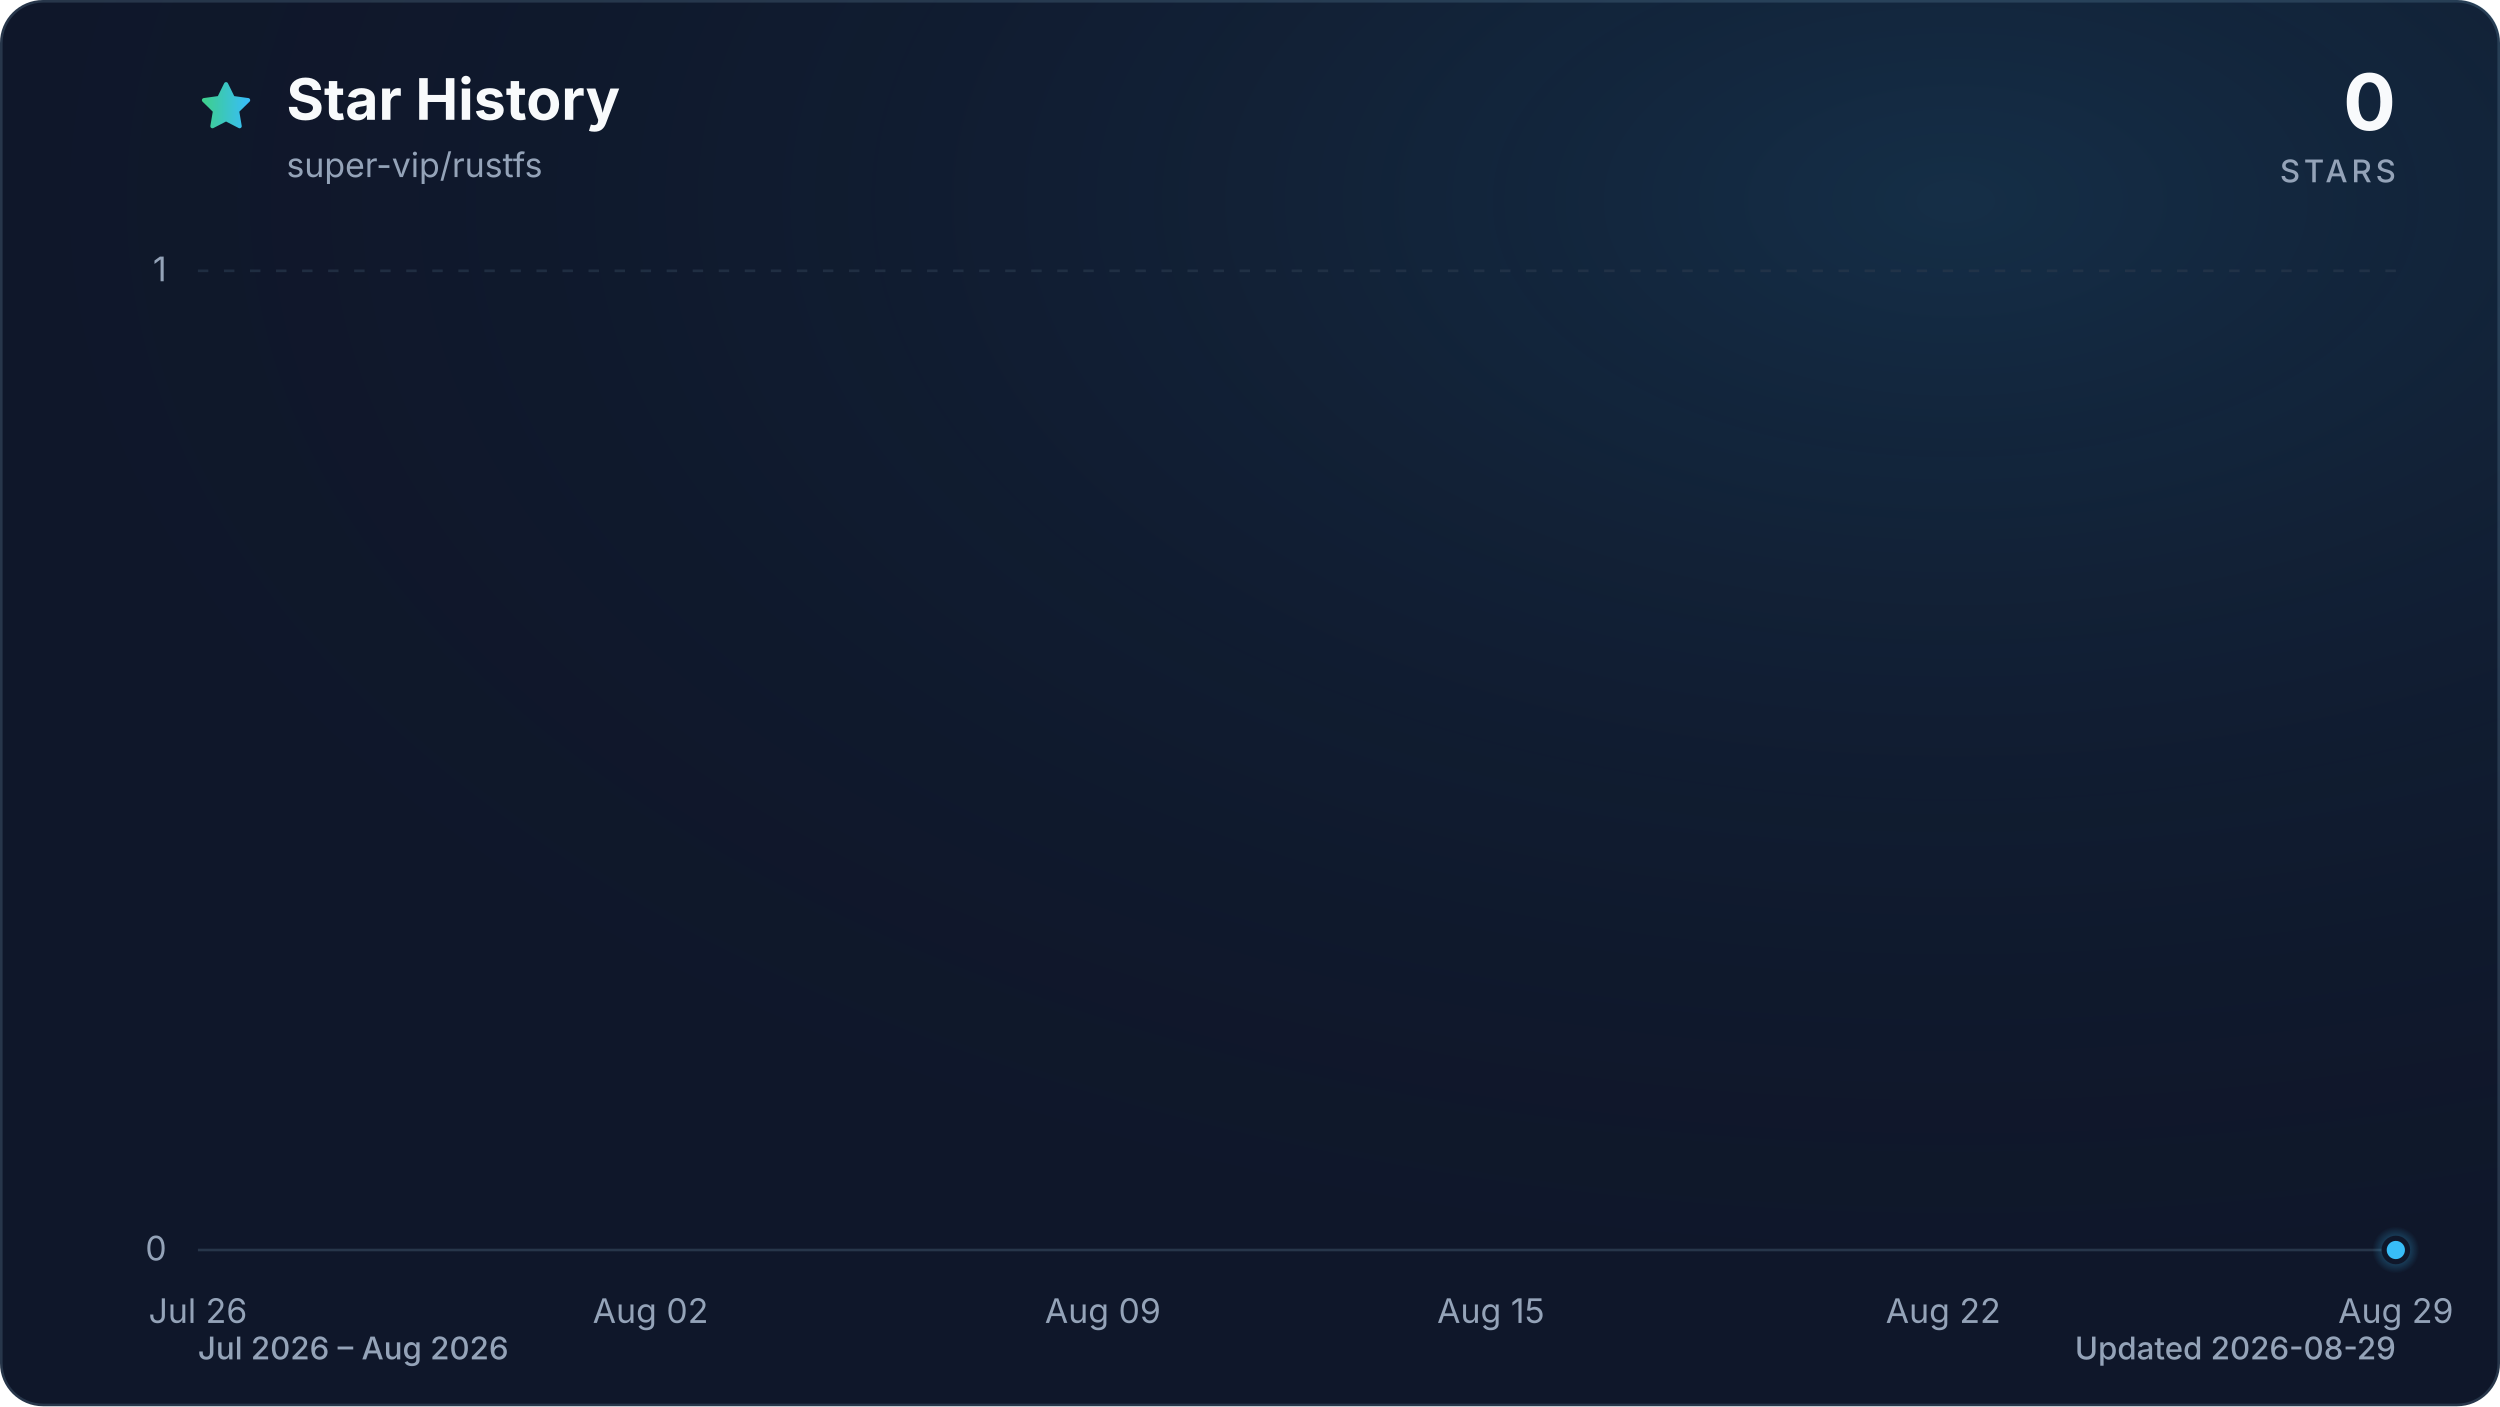
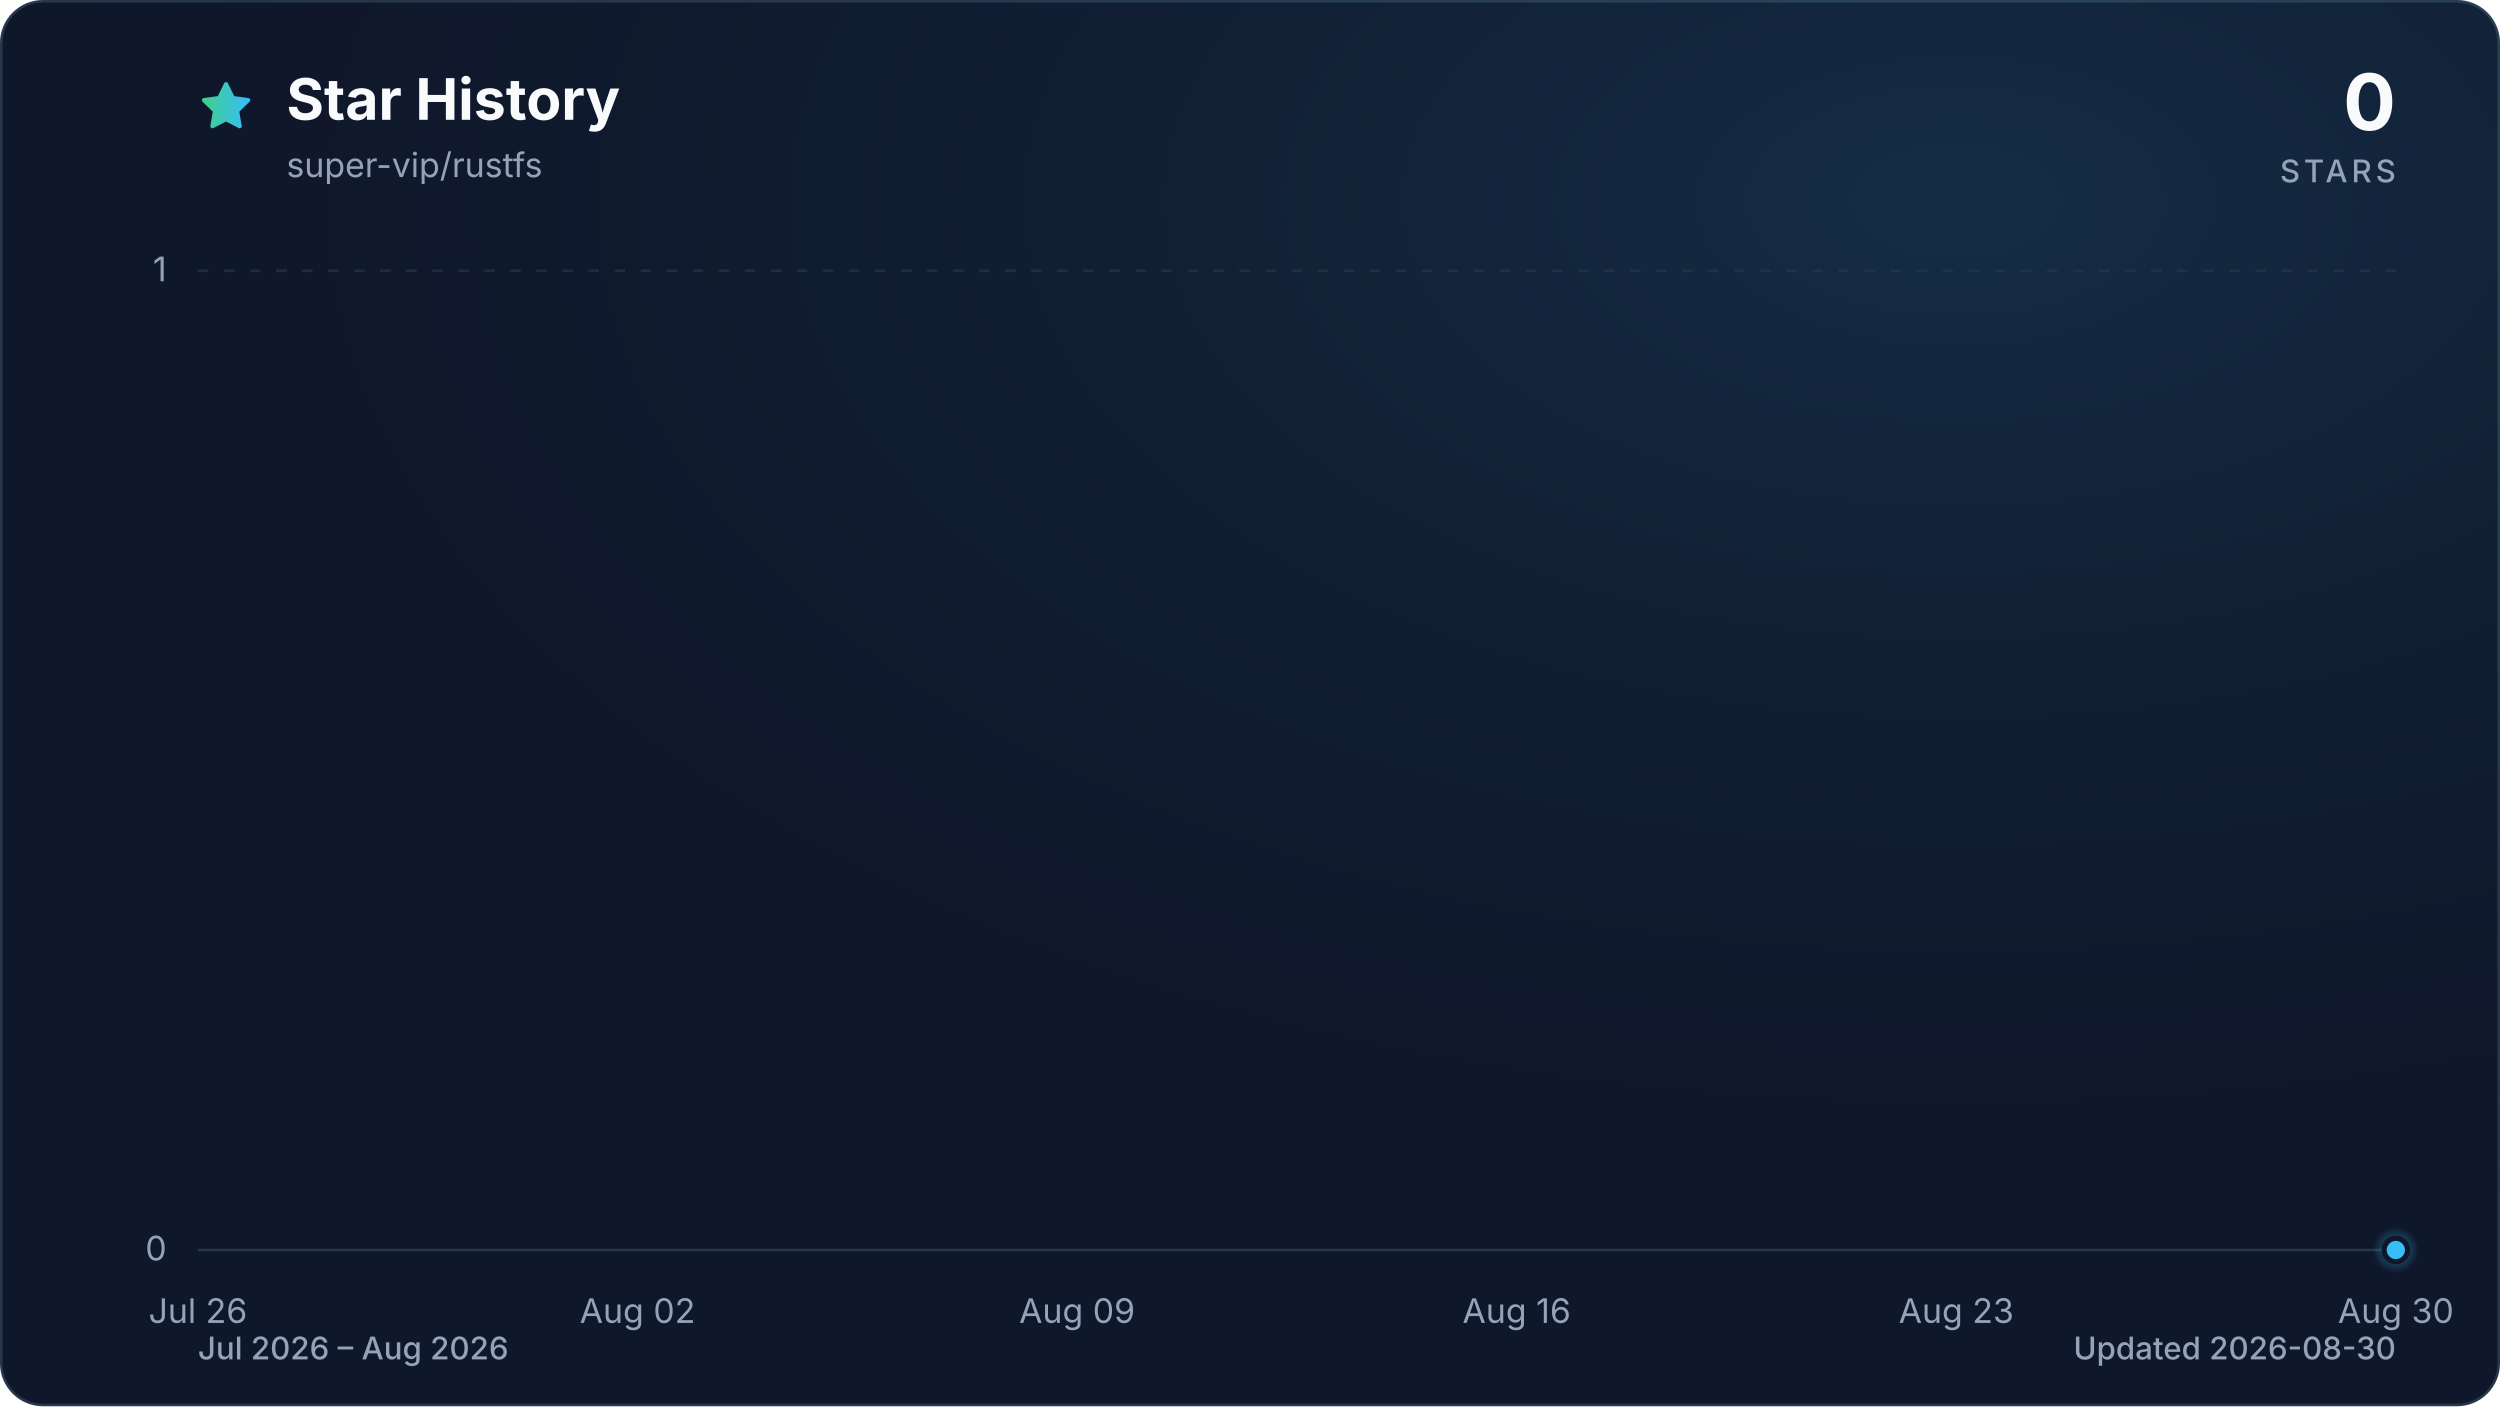
<svg xmlns="http://www.w3.org/2000/svg" viewBox="0 0 960 540" role="img" aria-labelledby="title description" data-style="gradient" data-variant="glow" data-animated="true">
  <defs>
    <linearGradient id="trend" x1="0" y1="0" x2="1" y2="0">
      <stop offset="0%" stop-color="#3ecf8e" />
      <stop offset="100%" stop-color="#38bdf8" />
    </linearGradient>
    <linearGradient id="area" x1="0" y1="0" x2="0" y2="1">
      <stop offset="0%" stop-color="#3ecf8e" stop-opacity="0.30" />
      <stop offset="55%" stop-color="#38bdf8" stop-opacity="0.10" />
      <stop offset="100%" stop-color="#38bdf8" stop-opacity="0.01" />
    </linearGradient>
    <radialGradient id="marker-halo" cx="50%" cy="50%" r="50%">
      <stop offset="0%" stop-color="#38bdf8" stop-opacity="0.55" />
      <stop offset="100%" stop-color="#38bdf8" stop-opacity="0" />
    </radialGradient>
    <radialGradient id="surface-glow" cx="78%" cy="14%" r="80%">
      <stop offset="0%" stop-color="#38bdf8" stop-opacity="0.14" />
      <stop offset="100%" stop-color="#0f172a" stop-opacity="0" />
    </radialGradient>
    <filter id="trend-glow" x="-20%" y="-20%" width="140%" height="140%">
      <feGaussianBlur stdDeviation="7" />
    </filter>
  </defs>
  <style>
.trend-enter{transform-box:fill-box;transform-origin:center;animation:trend-enter 520ms cubic-bezier(0.16,1,0.3,1)}
.marker-enter{transform-box:fill-box;transform-origin:center;animation:marker-enter 320ms cubic-bezier(0.16,1,0.3,1) 200ms both}
.marker-pulse{transform-box:fill-box;transform-origin:center;animation:marker-pulse 2.6s ease-out infinite}
@keyframes trend-enter{from{opacity:.35;transform:translateY(10px)}to{opacity:1;transform:translateY(0)}}
@keyframes marker-enter{from{opacity:0;transform:scale(.4)}to{opacity:1;transform:scale(1)}}
@keyframes marker-pulse{0%{opacity:.5;transform:scale(.7)}70%,100%{opacity:0;transform:scale(2.1)}}
@media (prefers-reduced-motion:reduce){.trend-enter,.marker-enter,.marker-pulse{animation:none!important}}
@media (prefers-reduced-motion:reduce){.marker-pulse{opacity:0}}
</style>
  <rect x="0.5" y="0.5" width="959" height="539" fill="#0f172a" stroke="#27364a" stroke-width="1" rx="16" />
  <rect width="960" height="540" fill="url(#surface-glow)" rx="16" />
  <path d="M12 2.6l2.9 5.9 6.5.9-4.7 4.6 1.1 6.5-5.8-3-5.8 3 1.1-6.5-4.7-4.6 6.5-.9L12 2.6Z" transform="translate(76 30) scale(.9)" fill="url(#trend)" stroke="url(#trend)" stroke-width="1.8" stroke-linejoin="round" aria-hidden="true" />
  <text x="110" y="46" fill="#f8fafc" font-family="ui-sans-serif, system-ui, -apple-system, BlinkMacSystemFont, 'Segoe UI', sans-serif" font-size="22" font-weight="700">Star History</text>
  <text x="110" y="68" fill="#94a3b8" font-family="ui-sans-serif, system-ui, -apple-system, BlinkMacSystemFont, 'Segoe UI', sans-serif" font-size="13">super-vip/rustfs</text>
  <text x="920" y="50" fill="#f8fafc" font-family="ui-sans-serif, system-ui, -apple-system, BlinkMacSystemFont, 'Segoe UI', sans-serif" font-size="30" font-weight="700" text-anchor="end">0</text>
  <text x="920" y="70" fill="#94a3b8" font-family="ui-sans-serif, system-ui, -apple-system, BlinkMacSystemFont, 'Segoe UI', sans-serif" font-size="12" font-weight="500" letter-spacing="1.5" text-anchor="end">STARS</text>
  <line x1="76" y1="480.0" x2="920" y2="480.0" stroke="#27364a" stroke-width="1" stroke-dasharray="0" opacity="1" />
  <text x="64" y="484.0" fill="#94a3b8" font-family="ui-sans-serif, system-ui, -apple-system, BlinkMacSystemFont, 'Segoe UI', sans-serif" font-size="13" text-anchor="end">0</text>
  <line x1="76" y1="104.0" x2="920" y2="104.0" stroke="#27364a" stroke-width="1" stroke-dasharray="4 6" opacity="0.7" />
  <text x="64" y="108.0" fill="#94a3b8" font-family="ui-sans-serif, system-ui, -apple-system, BlinkMacSystemFont, 'Segoe UI', sans-serif" font-size="13" text-anchor="end">1</text>
  <text x="76.0" y="508" fill="#94a3b8" font-family="ui-sans-serif, system-ui, -apple-system, BlinkMacSystemFont, 'Segoe UI', sans-serif" font-size="13" text-anchor="middle">Jul 26</text>
-   <text x="249.8" y="508" fill="#94a3b8" font-family="ui-sans-serif, system-ui, -apple-system, BlinkMacSystemFont, 'Segoe UI', sans-serif" font-size="13" text-anchor="middle">Aug 02</text>
-   <text x="423.5" y="508" fill="#94a3b8" font-family="ui-sans-serif, system-ui, -apple-system, BlinkMacSystemFont, 'Segoe UI', sans-serif" font-size="13" text-anchor="middle">Aug 09</text>
-   <text x="572.5" y="508" fill="#94a3b8" font-family="ui-sans-serif, system-ui, -apple-system, BlinkMacSystemFont, 'Segoe UI', sans-serif" font-size="13" text-anchor="middle">Aug 15</text>
-   <text x="746.2" y="508" fill="#94a3b8" font-family="ui-sans-serif, system-ui, -apple-system, BlinkMacSystemFont, 'Segoe UI', sans-serif" font-size="13" text-anchor="middle">Aug 22</text>
-   <text x="920.0" y="508" fill="#94a3b8" font-family="ui-sans-serif, system-ui, -apple-system, BlinkMacSystemFont, 'Segoe UI', sans-serif" font-size="13" text-anchor="middle">Aug 29</text>
+   <text x="244.8" y="508" fill="#94a3b8" font-family="ui-sans-serif, system-ui, -apple-system, BlinkMacSystemFont, 'Segoe UI', sans-serif" font-size="13" text-anchor="middle">Aug 02</text>
+   <text x="413.6" y="508" fill="#94a3b8" font-family="ui-sans-serif, system-ui, -apple-system, BlinkMacSystemFont, 'Segoe UI', sans-serif" font-size="13" text-anchor="middle">Aug 09</text>
+   <text x="582.4" y="508" fill="#94a3b8" font-family="ui-sans-serif, system-ui, -apple-system, BlinkMacSystemFont, 'Segoe UI', sans-serif" font-size="13" text-anchor="middle">Aug 16</text>
+   <text x="751.2" y="508" fill="#94a3b8" font-family="ui-sans-serif, system-ui, -apple-system, BlinkMacSystemFont, 'Segoe UI', sans-serif" font-size="13" text-anchor="middle">Aug 23</text>
+   <text x="920.0" y="508" fill="#94a3b8" font-family="ui-sans-serif, system-ui, -apple-system, BlinkMacSystemFont, 'Segoe UI', sans-serif" font-size="13" text-anchor="middle">Aug 30</text>
  <g class="trend-enter">
-     <path d="M 76.0 480.0 C 84.3 480.0, 92.5 480.0, 100.8 480.0 C 109.1 480.0, 117.4 480.0, 125.6 480.0 C 133.9 480.0, 142.2 480.0, 150.5 480.0 C 158.7 480.0, 167.0 480.0, 175.3 480.0 C 183.6 480.0, 191.8 480.0, 200.1 480.0 C 208.4 480.0, 216.7 480.0, 224.9 480.0 C 233.2 480.0, 241.5 480.0, 249.8 480.0 C 258.0 480.0, 266.3 480.0, 274.6 480.0 C 282.9 480.0, 291.1 480.0, 299.4 480.0 C 307.7 480.0, 316.0 480.0, 324.2 480.0 C 332.5 480.0, 340.8 480.0, 349.1 480.0 C 357.3 480.0, 365.6 480.0, 373.9 480.0 C 382.2 480.0, 390.4 480.0, 398.7 480.0 C 407.0 480.0, 415.3 480.0, 423.5 480.0 C 431.8 480.0, 440.1 480.0, 448.4 480.0 C 456.6 480.0, 464.9 480.0, 473.2 480.0 C 481.5 480.0, 489.7 480.0, 498.0 480.0 C 506.3 480.0, 514.5 480.0, 522.8 480.0 C 531.1 480.0, 539.4 480.0, 547.6 480.0 C 555.9 480.0, 564.2 480.0, 572.5 480.0 C 580.7 480.0, 589.0 480.0, 597.3 480.0 C 605.6 480.0, 613.8 480.0, 622.1 480.0 C 630.4 480.0, 638.7 480.0, 646.9 480.0 C 655.2 480.0, 663.5 480.0, 671.8 480.0 C 680.0 480.0, 688.3 480.0, 696.6 480.0 C 704.9 480.0, 713.1 480.0, 721.4 480.0 C 729.7 480.0, 738.0 480.0, 746.2 480.0 C 754.5 480.0, 762.8 480.0, 771.1 480.0 C 779.3 480.0, 787.6 480.0, 795.9 480.0 C 804.2 480.0, 812.4 480.0, 820.7 480.0 C 829.0 480.0, 837.3 480.0, 845.5 480.0 C 853.8 480.0, 862.1 480.0, 870.4 480.0 C 878.6 480.0, 886.9 480.0, 895.2 480.0 C 903.5 480.0, 911.7 480.0, 920.0 480.0 L 920.0 480.0 L 76.0 480.0 Z" fill="url(#area)" />
-     <path d="M 76.0 480.0 C 84.3 480.0, 92.5 480.0, 100.8 480.0 C 109.1 480.0, 117.4 480.0, 125.6 480.0 C 133.9 480.0, 142.2 480.0, 150.5 480.0 C 158.7 480.0, 167.0 480.0, 175.3 480.0 C 183.6 480.0, 191.8 480.0, 200.1 480.0 C 208.4 480.0, 216.7 480.0, 224.9 480.0 C 233.2 480.0, 241.5 480.0, 249.8 480.0 C 258.0 480.0, 266.3 480.0, 274.6 480.0 C 282.9 480.0, 291.1 480.0, 299.4 480.0 C 307.7 480.0, 316.0 480.0, 324.2 480.0 C 332.5 480.0, 340.8 480.0, 349.1 480.0 C 357.3 480.0, 365.6 480.0, 373.9 480.0 C 382.2 480.0, 390.4 480.0, 398.7 480.0 C 407.0 480.0, 415.3 480.0, 423.5 480.0 C 431.8 480.0, 440.1 480.0, 448.4 480.0 C 456.6 480.0, 464.9 480.0, 473.2 480.0 C 481.5 480.0, 489.7 480.0, 498.0 480.0 C 506.3 480.0, 514.5 480.0, 522.8 480.0 C 531.1 480.0, 539.4 480.0, 547.6 480.0 C 555.9 480.0, 564.2 480.0, 572.5 480.0 C 580.7 480.0, 589.0 480.0, 597.3 480.0 C 605.6 480.0, 613.8 480.0, 622.1 480.0 C 630.4 480.0, 638.7 480.0, 646.9 480.0 C 655.2 480.0, 663.5 480.0, 671.8 480.0 C 680.0 480.0, 688.3 480.0, 696.6 480.0 C 704.9 480.0, 713.1 480.0, 721.4 480.0 C 729.7 480.0, 738.0 480.0, 746.2 480.0 C 754.5 480.0, 762.8 480.0, 771.1 480.0 C 779.3 480.0, 787.6 480.0, 795.9 480.0 C 804.2 480.0, 812.4 480.0, 820.7 480.0 C 829.0 480.0, 837.3 480.0, 845.5 480.0 C 853.8 480.0, 862.1 480.0, 870.4 480.0 C 878.6 480.0, 886.9 480.0, 895.2 480.0 C 903.5 480.0, 911.7 480.0, 920.0 480.0" fill="none" stroke="url(#trend)" stroke-width="12" stroke-linecap="round" stroke-linejoin="round" opacity="0.16" filter="url(#trend-glow)" />
-     <path d="M 76.0 480.0 C 84.3 480.0, 92.5 480.0, 100.8 480.0 C 109.1 480.0, 117.4 480.0, 125.6 480.0 C 133.9 480.0, 142.2 480.0, 150.5 480.0 C 158.7 480.0, 167.0 480.0, 175.3 480.0 C 183.6 480.0, 191.8 480.0, 200.1 480.0 C 208.4 480.0, 216.7 480.0, 224.9 480.0 C 233.2 480.0, 241.5 480.0, 249.8 480.0 C 258.0 480.0, 266.3 480.0, 274.6 480.0 C 282.9 480.0, 291.1 480.0, 299.4 480.0 C 307.7 480.0, 316.0 480.0, 324.2 480.0 C 332.5 480.0, 340.8 480.0, 349.1 480.0 C 357.3 480.0, 365.6 480.0, 373.9 480.0 C 382.2 480.0, 390.4 480.0, 398.7 480.0 C 407.0 480.0, 415.3 480.0, 423.5 480.0 C 431.8 480.0, 440.1 480.0, 448.4 480.0 C 456.6 480.0, 464.9 480.0, 473.2 480.0 C 481.5 480.0, 489.7 480.0, 498.0 480.0 C 506.3 480.0, 514.5 480.0, 522.8 480.0 C 531.1 480.0, 539.4 480.0, 547.6 480.0 C 555.9 480.0, 564.2 480.0, 572.5 480.0 C 580.7 480.0, 589.0 480.0, 597.3 480.0 C 605.6 480.0, 613.8 480.0, 622.1 480.0 C 630.4 480.0, 638.7 480.0, 646.9 480.0 C 655.2 480.0, 663.5 480.0, 671.8 480.0 C 680.0 480.0, 688.3 480.0, 696.6 480.0 C 704.9 480.0, 713.1 480.0, 721.4 480.0 C 729.7 480.0, 738.0 480.0, 746.2 480.0 C 754.5 480.0, 762.8 480.0, 771.1 480.0 C 779.3 480.0, 787.6 480.0, 795.9 480.0 C 804.2 480.0, 812.4 480.0, 820.7 480.0 C 829.0 480.0, 837.3 480.0, 845.5 480.0 C 853.8 480.0, 862.1 480.0, 870.4 480.0 C 878.6 480.0, 886.9 480.0, 895.2 480.0 C 903.5 480.0, 911.7 480.0, 920.0 480.0" fill="none" stroke="url(#trend)" stroke-width="3" stroke-linecap="round" stroke-linejoin="round" />
+     <path d="M 76.0 480.0 C 84.0 480.0, 92.1 480.0, 100.1 480.0 C 108.2 480.0, 116.2 480.0, 124.2 480.0 C 132.3 480.0, 140.3 480.0, 148.3 480.0 C 156.4 480.0, 164.4 480.0, 172.5 480.0 C 180.5 480.0, 188.5 480.0, 196.6 480.0 C 204.6 480.0, 212.6 480.0, 220.7 480.0 C 228.7 480.0, 236.8 480.0, 244.8 480.0 C 252.8 480.0, 260.9 480.0, 268.9 480.0 C 277.0 480.0, 285.0 480.0, 293.0 480.0 C 301.1 480.0, 309.1 480.0, 317.1 480.0 C 325.2 480.0, 333.2 480.0, 341.3 480.0 C 349.3 480.0, 357.3 480.0, 365.4 480.0 C 373.4 480.0, 381.4 480.0, 389.5 480.0 C 397.5 480.0, 405.6 480.0, 413.6 480.0 C 421.6 480.0, 429.7 480.0, 437.7 480.0 C 445.8 480.0, 453.8 480.0, 461.8 480.0 C 469.9 480.0, 477.9 480.0, 485.9 480.0 C 494.0 480.0, 502.0 480.0, 510.1 480.0 C 518.1 480.0, 526.1 480.0, 534.2 480.0 C 542.2 480.0, 550.2 480.0, 558.3 480.0 C 566.3 480.0, 574.4 480.0, 582.4 480.0 C 590.4 480.0, 598.5 480.0, 606.5 480.0 C 614.6 480.0, 622.6 480.0, 630.6 480.0 C 638.7 480.0, 646.7 480.0, 654.7 480.0 C 662.8 480.0, 670.8 480.0, 678.9 480.0 C 686.9 480.0, 694.9 480.0, 703.0 480.0 C 711.0 480.0, 719.0 480.0, 727.1 480.0 C 735.1 480.0, 743.2 480.0, 751.2 480.0 C 759.2 480.0, 767.3 480.0, 775.3 480.0 C 783.4 480.0, 791.4 480.0, 799.4 480.0 C 807.5 480.0, 815.5 480.0, 823.5 480.0 C 831.6 480.0, 839.6 480.0, 847.7 480.0 C 855.7 480.0, 863.7 480.0, 871.8 480.0 C 879.8 480.0, 887.8 480.0, 895.9 480.0 C 903.9 480.0, 912.0 480.0, 920.0 480.0 L 920.0 480.0 L 76.0 480.0 Z" fill="url(#area)" />
+     <path d="M 76.0 480.0 C 84.0 480.0, 92.1 480.0, 100.1 480.0 C 108.2 480.0, 116.2 480.0, 124.2 480.0 C 132.3 480.0, 140.3 480.0, 148.3 480.0 C 156.4 480.0, 164.4 480.0, 172.5 480.0 C 180.5 480.0, 188.5 480.0, 196.6 480.0 C 204.6 480.0, 212.6 480.0, 220.7 480.0 C 228.7 480.0, 236.8 480.0, 244.8 480.0 C 252.8 480.0, 260.9 480.0, 268.9 480.0 C 277.0 480.0, 285.0 480.0, 293.0 480.0 C 301.1 480.0, 309.1 480.0, 317.1 480.0 C 325.2 480.0, 333.2 480.0, 341.3 480.0 C 349.3 480.0, 357.3 480.0, 365.4 480.0 C 373.4 480.0, 381.4 480.0, 389.5 480.0 C 397.5 480.0, 405.6 480.0, 413.6 480.0 C 421.6 480.0, 429.7 480.0, 437.7 480.0 C 445.8 480.0, 453.8 480.0, 461.8 480.0 C 469.9 480.0, 477.9 480.0, 485.9 480.0 C 494.0 480.0, 502.0 480.0, 510.1 480.0 C 518.1 480.0, 526.1 480.0, 534.2 480.0 C 542.2 480.0, 550.2 480.0, 558.3 480.0 C 566.3 480.0, 574.4 480.0, 582.4 480.0 C 590.4 480.0, 598.5 480.0, 606.5 480.0 C 614.6 480.0, 622.6 480.0, 630.6 480.0 C 638.7 480.0, 646.7 480.0, 654.7 480.0 C 662.8 480.0, 670.8 480.0, 678.9 480.0 C 686.9 480.0, 694.9 480.0, 703.0 480.0 C 711.0 480.0, 719.0 480.0, 727.1 480.0 C 735.1 480.0, 743.2 480.0, 751.2 480.0 C 759.2 480.0, 767.3 480.0, 775.3 480.0 C 783.4 480.0, 791.4 480.0, 799.4 480.0 C 807.5 480.0, 815.5 480.0, 823.5 480.0 C 831.6 480.0, 839.6 480.0, 847.7 480.0 C 855.7 480.0, 863.7 480.0, 871.8 480.0 C 879.8 480.0, 887.8 480.0, 895.9 480.0 C 903.9 480.0, 912.0 480.0, 920.0 480.0" fill="none" stroke="url(#trend)" stroke-width="12" stroke-linecap="round" stroke-linejoin="round" opacity="0.16" filter="url(#trend-glow)" />
+     <path d="M 76.0 480.0 C 84.0 480.0, 92.1 480.0, 100.1 480.0 C 108.2 480.0, 116.2 480.0, 124.2 480.0 C 132.3 480.0, 140.3 480.0, 148.3 480.0 C 156.4 480.0, 164.4 480.0, 172.5 480.0 C 180.5 480.0, 188.5 480.0, 196.6 480.0 C 204.6 480.0, 212.6 480.0, 220.7 480.0 C 228.7 480.0, 236.8 480.0, 244.8 480.0 C 252.8 480.0, 260.9 480.0, 268.9 480.0 C 277.0 480.0, 285.0 480.0, 293.0 480.0 C 301.1 480.0, 309.1 480.0, 317.1 480.0 C 325.2 480.0, 333.2 480.0, 341.3 480.0 C 349.3 480.0, 357.3 480.0, 365.4 480.0 C 373.4 480.0, 381.4 480.0, 389.5 480.0 C 397.5 480.0, 405.6 480.0, 413.6 480.0 C 421.6 480.0, 429.7 480.0, 437.7 480.0 C 445.8 480.0, 453.8 480.0, 461.8 480.0 C 469.9 480.0, 477.9 480.0, 485.9 480.0 C 494.0 480.0, 502.0 480.0, 510.1 480.0 C 518.1 480.0, 526.1 480.0, 534.2 480.0 C 542.2 480.0, 550.2 480.0, 558.3 480.0 C 566.3 480.0, 574.4 480.0, 582.4 480.0 C 590.4 480.0, 598.5 480.0, 606.5 480.0 C 614.6 480.0, 622.6 480.0, 630.6 480.0 C 638.7 480.0, 646.7 480.0, 654.7 480.0 C 662.8 480.0, 670.8 480.0, 678.9 480.0 C 686.9 480.0, 694.9 480.0, 703.0 480.0 C 711.0 480.0, 719.0 480.0, 727.1 480.0 C 735.1 480.0, 743.2 480.0, 751.2 480.0 C 759.2 480.0, 767.3 480.0, 775.3 480.0 C 783.4 480.0, 791.4 480.0, 799.4 480.0 C 807.5 480.0, 815.5 480.0, 823.5 480.0 C 831.6 480.0, 839.6 480.0, 847.7 480.0 C 855.7 480.0, 863.7 480.0, 871.8 480.0 C 879.8 480.0, 887.8 480.0, 895.9 480.0 C 903.9 480.0, 912.0 480.0, 920.0 480.0" fill="none" stroke="url(#trend)" stroke-width="3" stroke-linecap="round" stroke-linejoin="round" />
  </g>
  <g class="marker-enter">
    <circle class="marker-pulse" cx="920.0" cy="480.0" r="9" fill="url(#marker-halo)" />
    <circle cx="920.0" cy="480.0" r="4.5" fill="#38bdf8" stroke="#0f172a" stroke-width="2" />
  </g>
  <text x="76" y="522" fill="#94a3b8" font-family="ui-sans-serif, system-ui, -apple-system, BlinkMacSystemFont, 'Segoe UI', sans-serif" font-size="12" font-weight="500">Jul 2026 – Aug 2026</text>
-   <text x="920" y="522" fill="#94a3b8" font-family="ui-sans-serif, system-ui, -apple-system, BlinkMacSystemFont, 'Segoe UI', sans-serif" font-size="12" font-weight="500" text-anchor="end">Updated 2026-08-29</text>
+   <text x="920" y="522" fill="#94a3b8" font-family="ui-sans-serif, system-ui, -apple-system, BlinkMacSystemFont, 'Segoe UI', sans-serif" font-size="12" font-weight="500" text-anchor="end">Updated 2026-08-30</text>
</svg>
